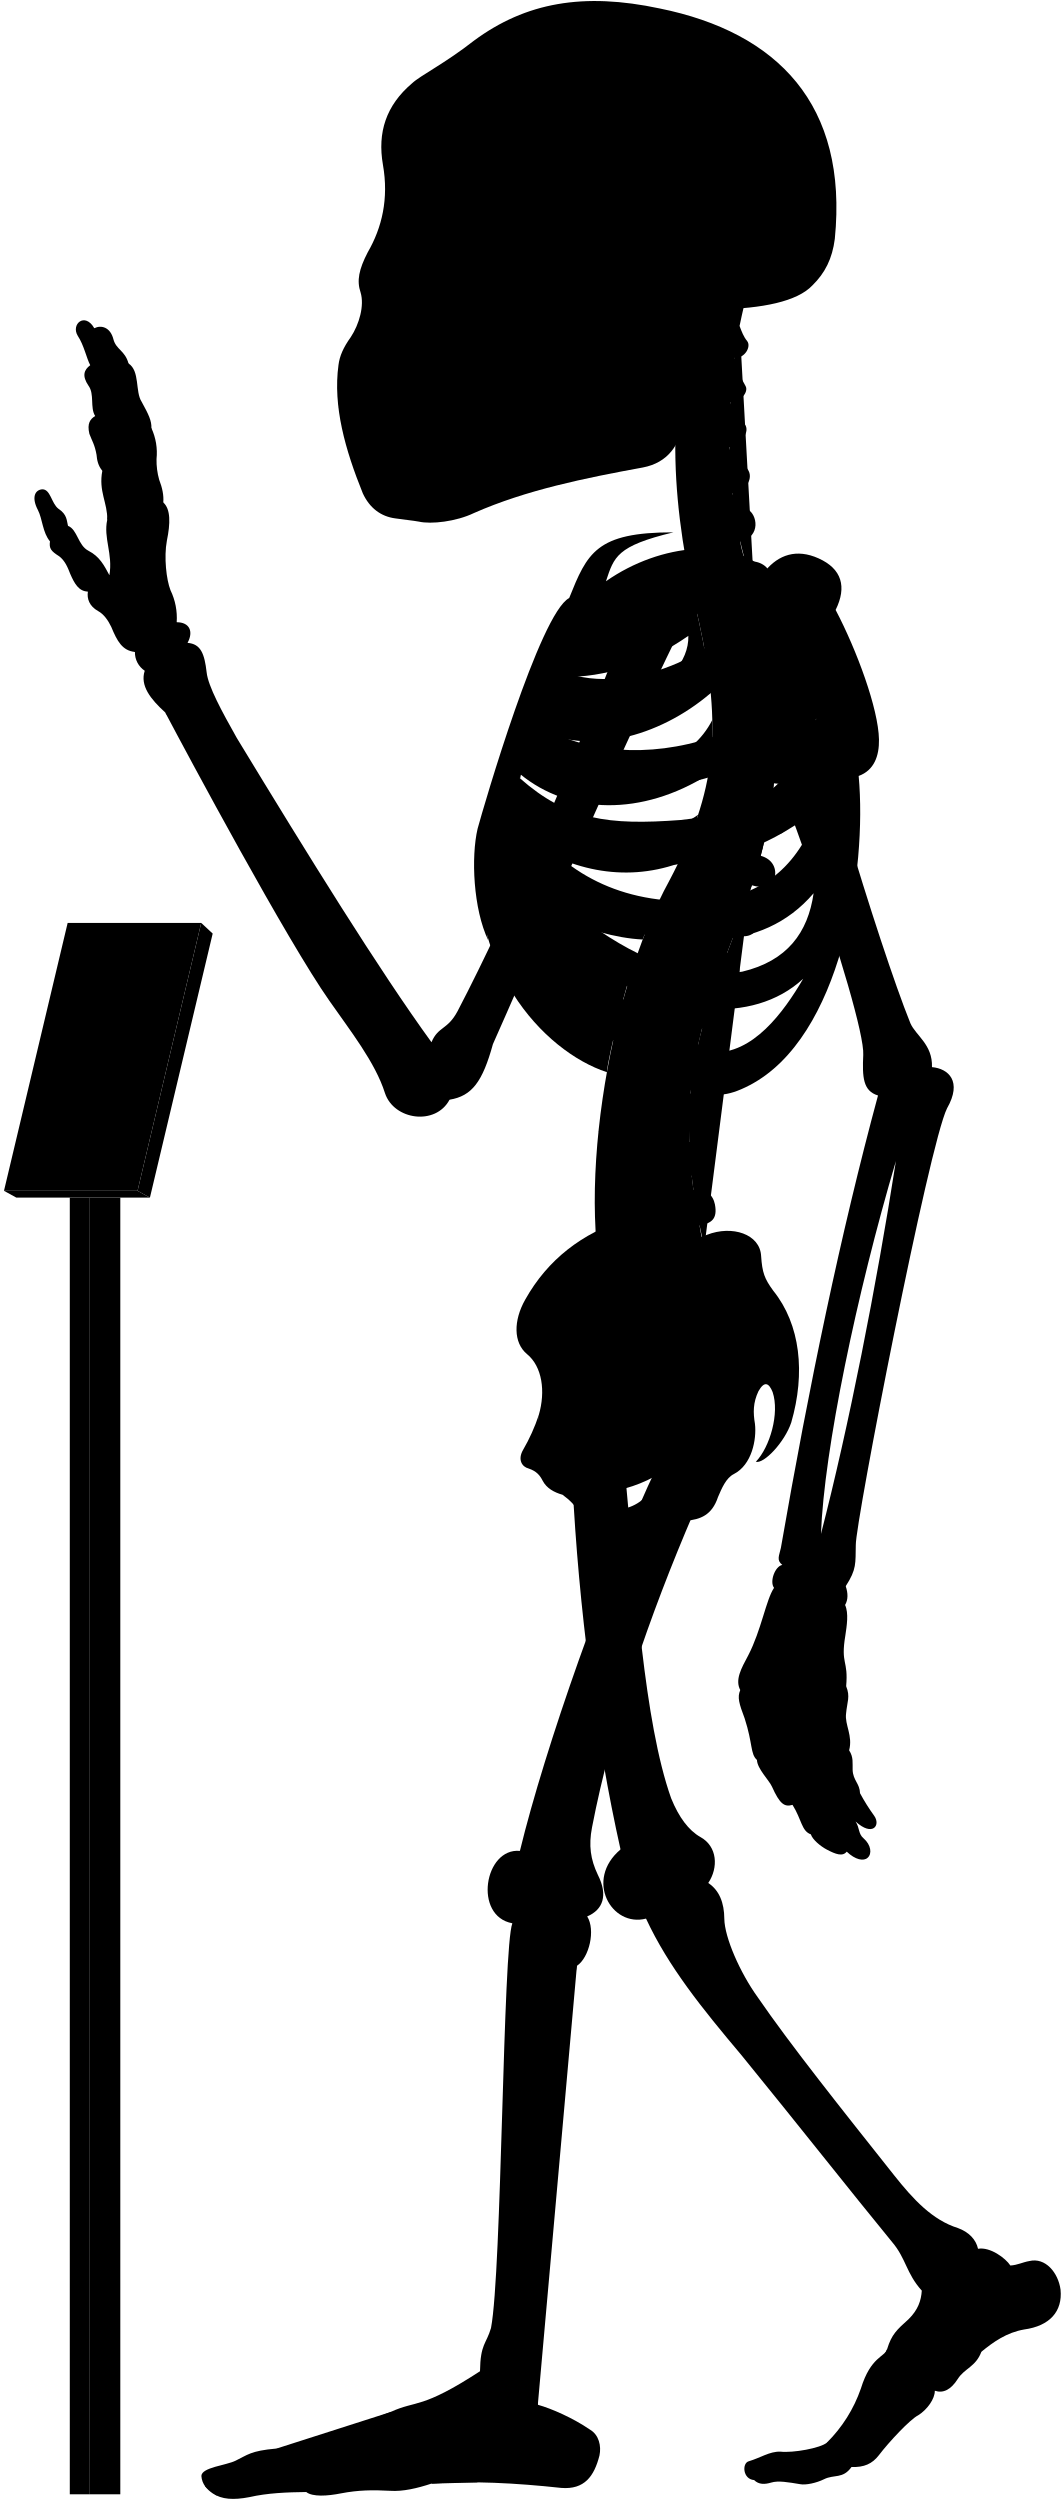
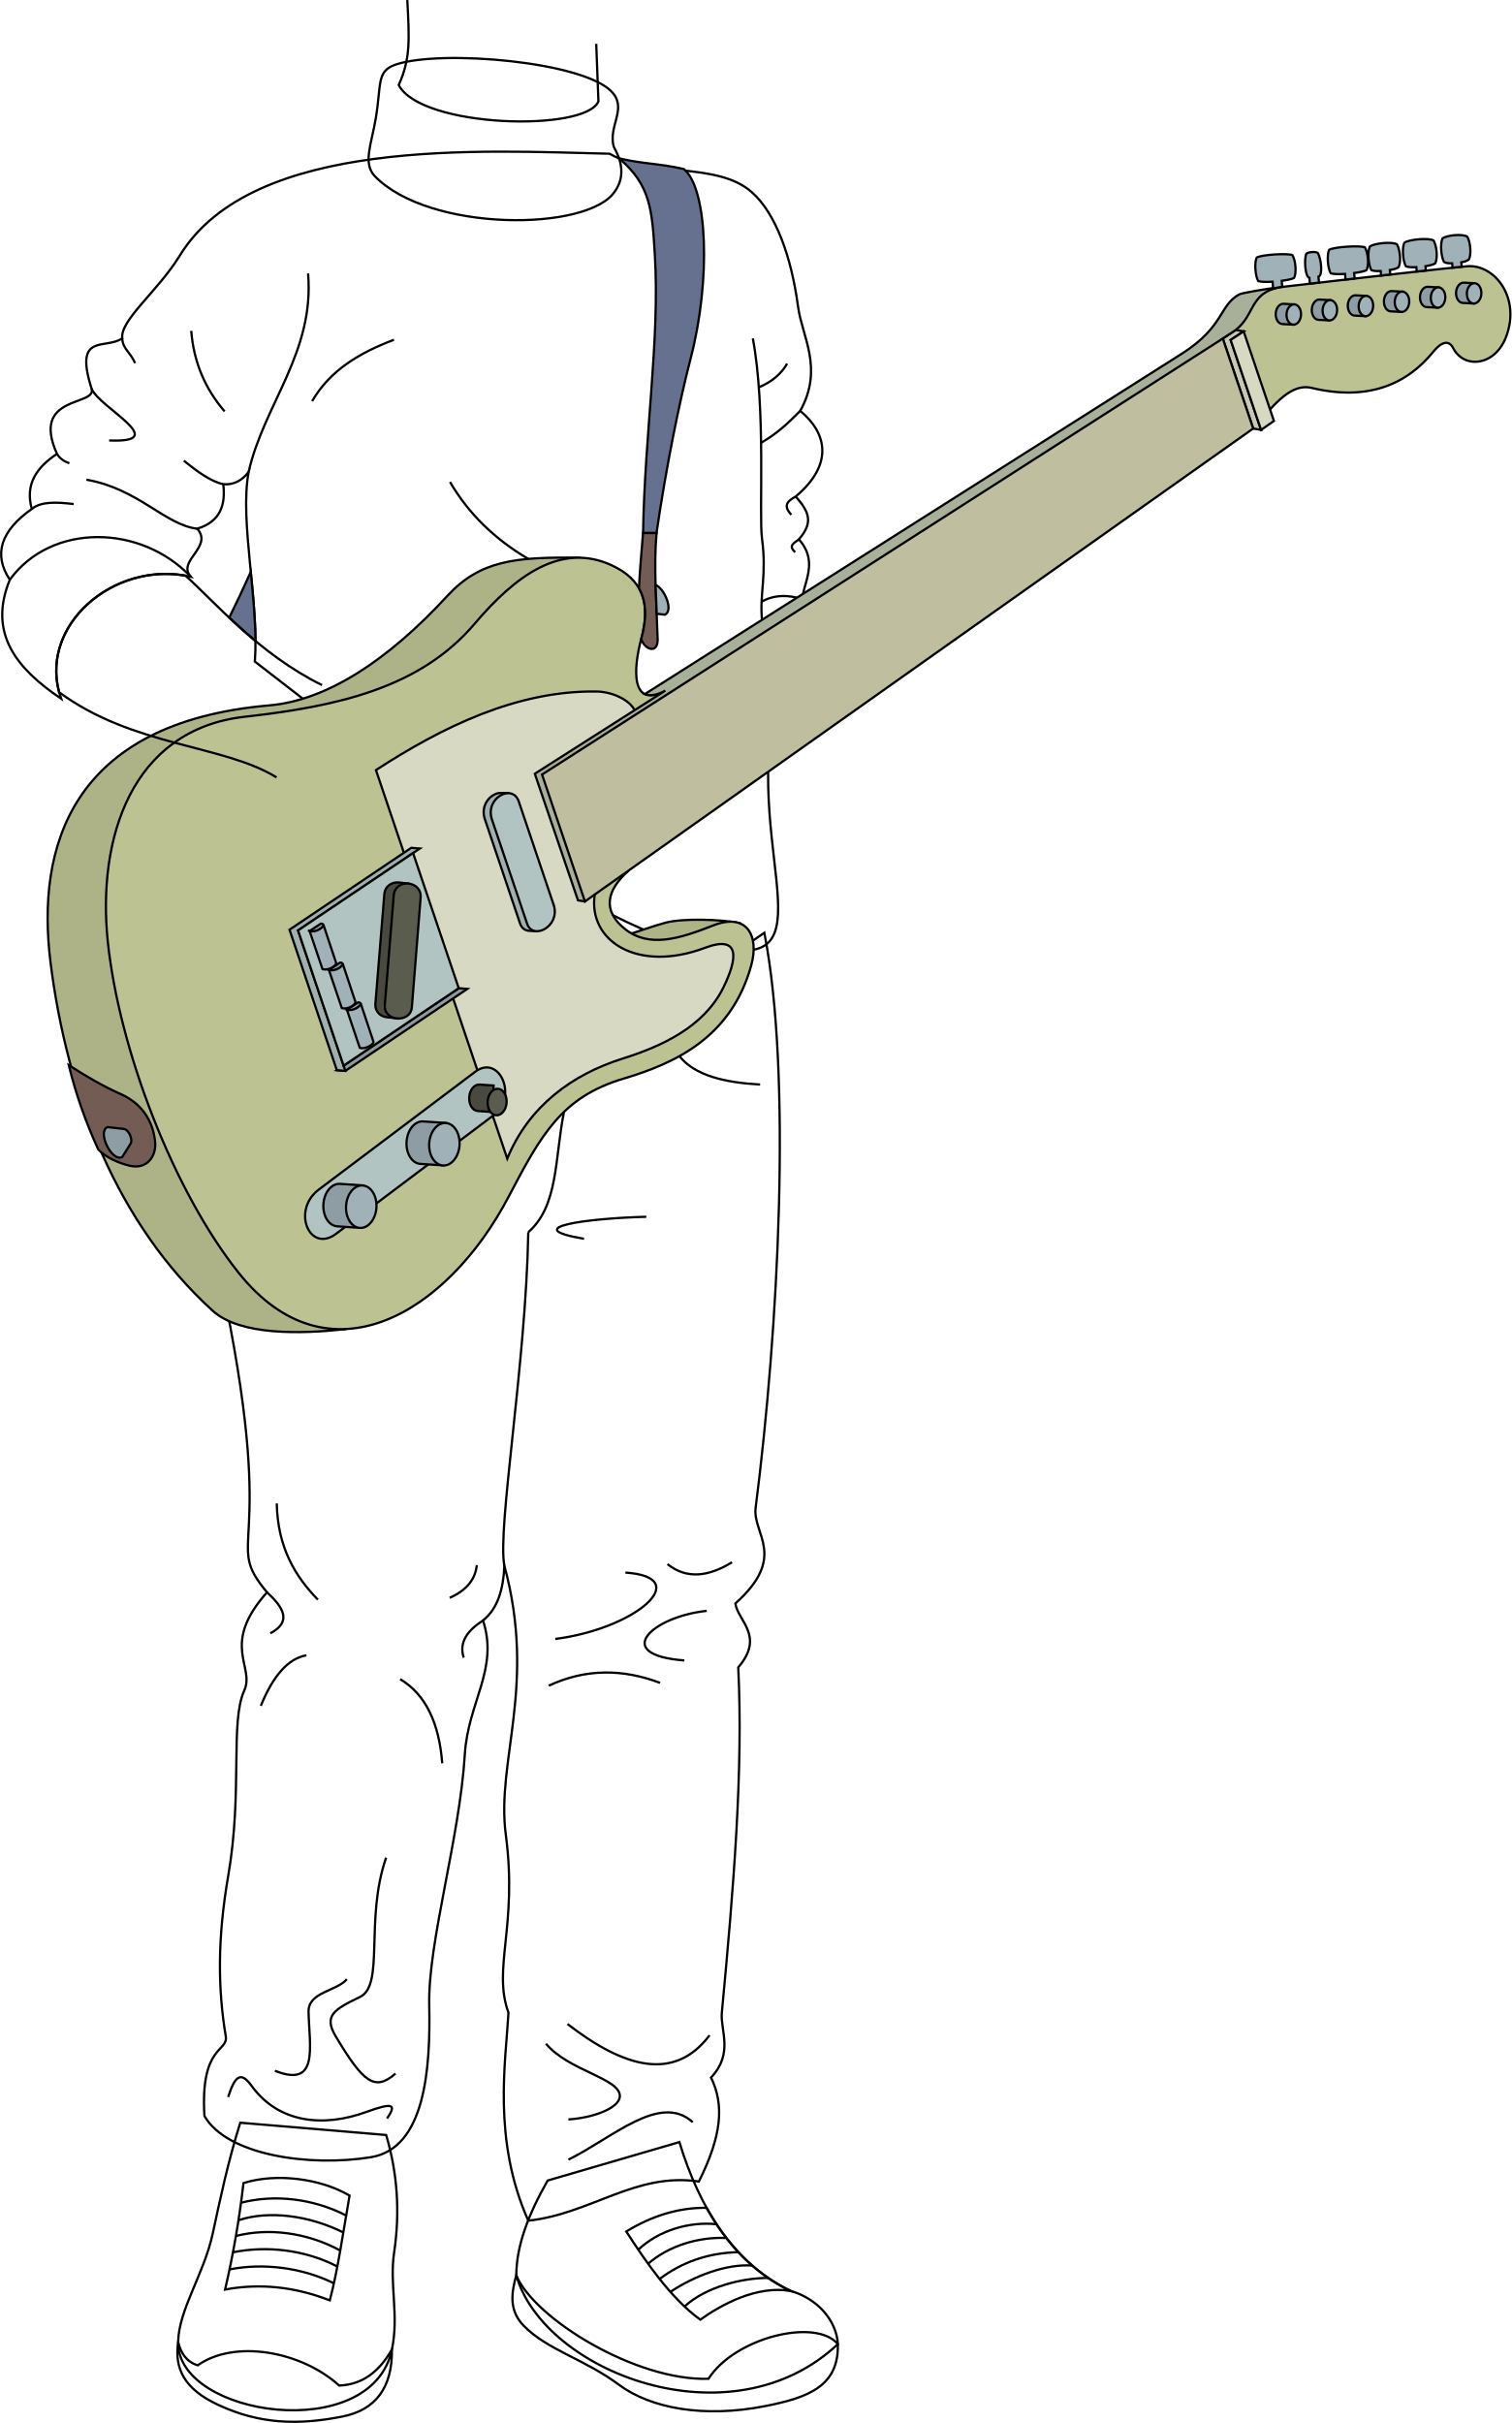
- <svg viewBox="0 0 1037.86 2443.64">
-   <rect class="poleSide" x="87.18" y="1170.63" width="30.41" height="1267.43" />
-   <rect class="poleFront" x="68.22" y="1170.63" width="18.96" height="1267.43" />
-   <polygon class="placardBottom" points="3.89 1163.97 16 1170.63 146.54 1170.63 134.44 1163.97 3.89 1163.97" />
-   <polygon class="placardSide" points="146.54 1170.63 207.89 912.52 196.68 902.1 134.44 1163.97 146.54 1170.63" />
-   <polygon class="placardFront" points="66.13 902.1 3.89 1163.97 134.44 1163.97 196.68 902.1 66.13 902.1" />
-   <g class="appendageRear">
-     <path d="M611.09,1440.92c10.2,107.22,18.25,241.61,44.89,316.73,7.6,18.87,17.41,31.63,28.51,37.89,16.85,9.22,17.85,30,7.8,45,10.82,7.2,15.58,19.26,15.7,35,.23,18.23,15.44,52.8,32.61,76.61C773,1999.33,822.23,2061,873.82,2126.05c18.87,23.82,37.51,43.93,62.53,51.78,10.8,3.93,17.67,11.29,19.63,20.26,11.77-2.1,27,9.18,31.61,16.35,7-.4,12-3.25,18.53-4.36,15.6-3.79,28.26,11.22,30.52,28,2.07,21.16-10.51,35.44-35.53,38.88-17.17,2.94-30.18,12.23-41.86,21.8-5.45,14.69-16.45,16.17-23,26.45-6.88,10.9-14.62,14.39-22.51,11.6.14,7.9-7.38,18.47-16.21,24-8,4-28.8,26.32-38.43,39-6.6,8.6-14.61,12-26.8,11.59-8.49,11.93-17,7-26.84,11.93-7.46,3.73-18,5.92-23.24,4.87-11.68-1.92-21.51-3.72-28.42-1.59-6.29,1.88-12.12,2.07-16.68-2.45-11.12-.83-12-16.32-5.38-18.33,11.76-3.44,20.36-9.75,31-9.46,12.33,1.43,39.29-3.45,45.48-8.79a138,138,0,0,0,33.25-52.87c9.77-31.68,23.49-30.57,25.71-38.73,4.41-14.29,9.33-18.62,21.14-29.29,9-9,12.07-17.91,12.69-27.71-15.29-16.9-15.29-31.38-29-47.47-40.22-49.07-92.62-115.63-147.22-182.62-38.61-45.85-71.47-86.51-93.32-133.54-33.78,8.85-60.33-37.81-24.93-67.58-24-107.25-41-236.94-47-358.48" />
-     <path d="M421.75,1018.74c-51.39-70.82-119.36-180.62-190.34-297.49-14.38-25.56-28-50.44-29.43-64.1-2.08-17.88-5.55-27.76-18.67-28.77,6.05-11.1,2-20.18-10.6-20.18a62.15,62.15,0,0,0-6.06-31.29c-4-10.09-6.56-32.29-3.53-48.44,3.43-16.8,3.83-30.74-3.53-37.34.62-6.9-.94-14.36-4-22.21A69.17,69.17,0,0,1,153,448.74,57.79,57.79,0,0,0,148,418.46c.23-7.13-2.58-13.09-9.6-25.82-6.4-9.84-1.48-30-12.79-37.38-3.39-12.64-12.1-13.51-14.72-23.53-3.05-12.19-12.24-14.25-18.72-10.89C83,304.73,69.07,316.92,76,328.25c6.1,9.14,8.54,21.85,12.2,28.74C82,361.54,80,367.44,86.49,377c6.09,8.28,1.3,21.34,6.53,29.62-4.79,3-8.09,7.14-5.66,17.42,2.61,7,5.22,10.45,7,20.46.44,5.23,1.52,10.8,5.67,15.68-3.92,20,5.22,31.36,4.79,47.91-3.92,17.85,5.66,33.1,2.12,54.2-5.12-9.59-9.46-18.27-20.48-23.94-10.35-5.34-10.68-20.7-20-24.37-1.33-5-.67-11-9.35-16.7-7-5.34-7.68-19.36-16-19-7.28.75-10.35,8.35-4,20.37,4.34,8.34,4.56,22.17,11.75,30.48-1,6.92.86,9.48,9.05,14.65,5.6,4.31,8.27,10.75,10.77,17.24,4.13,9.47,8.36,17,17.24,17.23-1.14,7,1.49,14.3,9.91,19,5.58,3,9.88,9.11,12.93,15.52,5.73,13.89,10.79,23.23,23.13,24.49a21.37,21.37,0,0,0,9.58,18.37c-4.81,14.6,5.79,27.83,20,40.73,22.36,42.33,119,222.82,160.53,281.92,20,28.76,44.72,59.9,54.31,90.25,8.78,26.36,49.51,32,63.09,6.39,22-3.6,32.27-17.56,42.43-54.38,28.69-64,114.05-264.28,182.54-404l-47.86-18.92c-53.28,141.6-116.6,289.86-169.25,390.76C437.34,1007,428.37,1003,421.75,1018.74Z" />
-     <rect x="385.34" y="106.85" width="197.05" height="325.63" />
-   </g>
-   <g class="centreInner">
-     <path d="M619.25,943.7c-28.28-7.25-54-26-78.42-49C572,908.18,601.48,917,628.18,918.34c4.54-12.05,9.35-23.54,14.38-34.38-1.87.23-3.77.43-5.71.56-63.81,2.5-103-26.67-129.65-68.06,47.16,34.35,102.43,46.21,155.46,27.72a387,387,0,0,0,19.71-47.83c-17.22,12.67-38,17.1-64.07,19-53.64,2-83.41-5.08-116.86-42.39,2.57-6.12,3.77-9.79,6.8-16.44,48.54,39.95,119.38,41.26,184,.7a273.63,273.63,0,0,0,4-53.49c-9.85,19.26-26.16,34-51.31,42.7-47.66,15.72-95.7,8.22-126.74-16.93,2.18-5.94,4.46-11,6.83-16.86,48.58,25.36,117.91,9.08,169.68-35.19-2-21.33-5.91-44.23-11.49-69.77-.4-1.66-6.54-28.89-6.93-30.55-40.66,16.36-99.08,15-130,50.34-23.15,26.74-59.8,101.74-75.71,187.8-18.35,126.9,60.27,212.33,122.6,232.74C594.69,1030.84,614.84,952,619.25,943.7Zm-68.9-282c40.77.6,83.64-13,122.48-40.2,1.36,51.57-88.78,88.87-134.45,64C541.18,678.67,546.21,669.66,550.35,661.69Z" />
-     <path d="M526.63,1383.1c6.75-23,3.42-47.38-11.56-59.58-13.31-11.1-13.31-32.73-1.66-53.26,22-39.26,55.5-64.78,98.75-78.78C695.92,1438.9,508.42,1508.8,526.63,1383.1Z" />
-   </g>
-   <path class="spine" d="M758.08,735.92V717.54c11.26-.48,18-3.73,17.92-15-.09-8.35-7.9-15.95-19.76-15.21-1.37.09-17.92-108.46-17.92-108.46,11-2.45,16.29-7.94,14.41-17.73-1.57-8.2-12.52-14.6-24.06-11.78,0,0-4.33-12.83-5.07-20,20.69-4.77,16.54-27.08,7-31.51-5.62-2.9-12.1-6.92-14.88-15.73,14-1.33,22.85-16.8,13.2-25.53-7.34-6.73-14.83-10.7-16-19.49,10.25-1.16,21.27-15.06,14.85-22.71-5.81-7.33-12-11.7-13.79-21.13,9,.3,18.15-9.75,14.79-15.87-4-7-8.73-16.39-10.59-27.56,9.71.56,16.4-11,12.12-16.47-3.48-4.17-5.36-9.36-7.41-14.73q2.15-10.44,4.6-20.83H681.64c-32.92,99.9-24.75,201.05,1.57,310,22.79,104.35,17.47,164.86-28.84,252.8-60.29,109.57-94.89,317.93-57.56,425.12l91.67-67c-2.92-8.1-4.69-20.87-4.69-20.87,11.07-2.11,17.87-5.77,15-20.68-1.77-9.07-9.37-16.7-21-14.23l-1.66-13.74c11.27-.36,19.76-1.8,18.19-16a19.66,19.66,0,0,0-20.6-17l-.15-13.34c11.21,1.16,21,2.23,22.13-14.65.76-10.74-5.64-19.36-20.7-19.31l1.82-15.9c11.1,1.93,19,3,21.2-11.72,1.25-8.26-3.87-18.31-15.61-20.1l3.83-16c11,2.53,18,1.77,20.8-8,2.31-8-.18-20-11.81-22.39l5.08-14.94c10.46,4.19,18.46,2,21.4-5.84s.17-18.4-10.95-22.59l6.92-18.18c10.46,4.19,19.57,1.33,22.51-6.48s-.87-17.62-12-21.81l6.75-19.6c10.76,3.37,19.82.73,22.15-7.29s-1.17-18.14-13.49-21.56l5.07-20.76c11,2.25,19.14-.85,20.64-9.07s-3.67-17.82-15.36-20l2.47-21c11.13,1.74,17.93-2.37,19.05-10.65S769.85,737.52,758.08,735.92Z" />
-   <g class="boneCreaseLine">
-     <path d="M722.93,318.61c-14.24,82.9-16.44,172.28,14.2,257.21" />
-     <path d="M756.24,687.35c19.87,225-129.41,277.18-67.76,531.26" />
-     <path d="M718.22,349.81c-13,.88-33.21.26-49.54-2.86" />
-     <path d="M713.86,395.85c-11.17,2.8-33.28,3-52.09,0" />
-     <path d="M712.89,441.78c-9.51,6.49-36.11,8.39-52.73,5.43" />
-     <path d="M716.49,488.43c-11.21,7.35-34.65,10.51-53.24,7.78" />
-     <path d="M758.07,726.5c-18.58,2.4-47.09,2.4-62.31,1.27" />
-     <path d="M755,778.33c-18.07,1.25-48.48-.65-65.16-5.74" />
-     <path d="M745.49,829.08c-17.4,3.72-56-5.15-69.93-14" />
-     <path d="M730.37,878.64c-20.65,2.3-60.56-7.83-76-18.11" />
-     <path d="M712.74,926.06c-20.13,1.76-61.3-7.74-79.26-21.23" />
-     <path d="M683.79,1015.15c-15.25,4.53-65.93-5-79.11-20.81" />
-     <path d="M675.56,1062.74c-15.26,5.72-71.64.65-82.36-14.68" />
-     <path d="M673.54,1110.81c-15.14,9.59-72.15,7.06-88.56-4.65" />
-     <path d="M677.1,1158c-11.09,11.87-72.54,20.74-95.72,9.47" />
-     <path d="M685.43,1205.43c-10.56,15.7-73.27,32.8-101.08,22.89" />
-   </g>
-   <g class="centreOuter">
-     <path d="M625.42,1492.21c-35.53,14.39-49.79,6.74-59.54-14-3.37-6.39-8.92-12-16-17.14-8.37-2.35-15.58-6.43-19.35-13.54-2.64-5.19-5.86-9.47-13.89-12.15-6.42-1.6-10.86-8.69-5.35-18.19a182.64,182.64,0,0,0,15.37-34.14c-.39,9.54.15,16,2.58,22.57,8.72,20.16,28.06,22.81,47.07,9.67,27-23.77,20.19-52,1.94-80.6-7.58-15.39-8.1-25.75,3.12-41.06,31-44.58,71.68-73.29,109.66-86.66,24.61-9.63,51.92-.75,52.94,20.82,1.09,16.09,3.23,22,11.79,33.74,26.74,33.17,31.63,80.67,17.65,128.92-6.52,19.35-26.75,40.65-34.62,38.37,13.76-14.3,23.39-47.47,16.4-68.16-3.58-8.82-7.93-11.2-13.81-.87-5.42,11.4-5.26,21.12-3.45,31.93,1.78,15.31-3,40.07-20.65,49.11-7.63,3.82-11.82,14-15.47,22.48C690,1498.94,656.06,1479.79,625.42,1492.21Zm-44.07-32.59c7.82,29.46,57.54,13.81,58-16.11A135.85,135.85,0,0,1,581.35,1459.62Z" />
-     <path d="M859.16,722.79c-.57-30.07-21.67-87.2-42.37-126.62,11.16-22.58,6.06-40.17-16.63-50.38-21.7-9.79-39.25-3.38-52,12-30.73-32-101.27-27.85-155.87,10.37,7.95-23.83,10.28-34.44,65.94-47.83-75.72-.12-84.2,20.3-101.88,64.22C527.69,599.65,472.9,787.65,466.84,810c-6.5,27.64-4.29,78.41,10.42,109.22-7-38.36,5.54-52,8.4-74.93,36.42,94.54,115.28,199.58,194.68,222,17.72,5,29.07,6.67,52.52-5.6,89.43-46.8,114.84-210.08,106.45-302.23C854.4,753,859.46,738.92,859.16,722.79ZM565.75,628.37c53.82-1.6,109.47-19.69,159-53.16,5.12,59.29-112,107.33-173.89,81.27C554.6,648.72,560.39,638,565.75,628.37Zm207.41-4.21c-4.09,44-25.49,78.48-77.2,96.51-61.87,20.78-126.22,15.09-168.78-12.13,2.57-6.68,5.35-12.89,8.49-20C606.93,717.27,707.16,688.16,773.16,624.16ZM665.26,801.51c-70.62,5.3-110.63.19-157.15-40.88,2.35-7.56,4.07-12.92,7.23-21.14,77.26,50.19,191.74,39.32,282.51-36.93C771,777.62,731.57,794.34,665.26,801.51ZM518.79,809c88.62,50.77,194.77,51.69,281.54-19.39-17.91,54-51.69,84.93-106.15,90.47C610.17,886.51,556.63,855.12,518.79,809ZM725.56,949.74c-57.69,9.23-109.12-16.5-157.39-52.62,94.74,31.14,176.38,35.37,227.09-24C789.74,911.68,769.35,939.31,725.56,949.74Zm-29.08,78.93c-34.15-1.85-85.84-43.39-114-83.54,66.47,47.54,152.78,57.69,202.62,11.53C765.72,989.9,735.72,1030.51,696.48,1028.67Z" />
-     <path d="M701.6,302.45c-17.57,34.92-28.88,71-33.17,108.24-3.61,24.48-15.8,41.67-40.15,46.27-56.36,10.32-113.86,21.93-165,44.51-17.43,8.38-41.75,11.15-53.92,8.38-6.08-1.1-12.71-1.65-22.9-3.14-14.14-1.83-25.19-10.12-31.83-24.5-17.23-42.64-29.3-85.14-23.77-125.49,1.11-8.85,4.82-17.16,12-27.21,8.28-12.55,13.47-30.84,9.6-43.64-3.92-11.48-1.66-22.58,7-39.29,13.91-24,20.66-52.4,14.84-85.54-5.51-31.59,3.06-58.08,28.49-79.64,8.29-7.74,32.06-19.35,60.55-41.7,50.57-37.35,107-47.31,181.56-31.42,115,23.37,184.21,93.84,171.09,225.21-2.44,19.29-9.59,33.41-21.82,45.39C779.23,294.8,745,301.59,701.6,302.45ZM394.41,146.15c-5.44,16.34-6.7,49.44.68,68.65,6,15.56,24,27.71,33.26,5.93,7.54-23.47,8.38-50.7-4.19-72.9C413.27,128.56,400.28,131.49,394.41,146.15Zm31.43,113.54a175.65,175.65,0,0,1-20.31,38.23c-3.72,5.26.44,10.53,10.25,11.2,10.15.64,16.08-1.55,18.44-9.21,3.18-10.85,5.31-25.9,6.85-39.5,0-5.48-1.1-8.63-6.44-8.68C431.1,252,428.08,254.27,425.84,259.69Zm124.59,62.56c-11.32,7.2-25.38,9.26-26.07,23.32s0,27.09-3.43,42.18c7.89-2.74,20.92-12.34,21.61-21.26C544.94,347.28,543.65,335.09,550.43,322.25ZM458.51,149.08c-8.37,15.92-5,57.82,2,74.69,7.68,19.16,25.28,23.77,38.68,5.33,18.6-30.25,13.41-59.07-1.25-82.11C484.91,127.3,467,131.36,458.51,149.08Z" />
-   </g>
-   <g class="appendageFront">
-     <path d="M678.07,1478.53c-43.19,100.33-80.18,208.06-99.39,307.64-3.43,17.84-1.47,31.33,5.68,46.37,10.13,20,5.15,34.1-10.41,40.68,8.34,13.25,2,40.26-10,48.26-4.67,13.35-36.37,360.55-39.67,413.07-.19,4.41,1.59,6.88,1.45,16,13.24,3.67,34.29,12.88,51,24.33,8.68,5.1,11.2,15.93,9.22,25.29-5.2,20.32-14.68,33.47-37.34,31.66-44.44-4.81-88-7.12-127-4.18-13.66,4.51-27.86,7.88-40.3,7-17-.94-31.19-.71-47.7,2.45-13.73,2.75-28.14,3.62-34.29-1.26-18.9.23-37.8.94-55.59,5-15.53,3-27.05,2.31-36-3.78-5.22-3.64-10.34-8.75-10.89-16.93.23-8.46,24.55-10.36,33.62-15,11.33-5.42,14.38-9.58,39.47-11.76,25.09-2.72,89.46-26.72,112.37-36,25.09-11.45,29.45-2.18,86.88-39.58.39-27,6.07-26.29,10.75-42.24,10.62-55.36,11.56-372.18,20.89-395.63-38.34-6.91-27.43-74,7.37-70.74,24.41-100.6,84.24-271.06,134.41-376.5-31-26.06,9.94-78.24,35-56.12,14.61-4.17,37.16,2.93,35.9,30.48,0,15.45-5,32.14-19.62,43.83C682.66,1460.16,683.82,1466.45,678.07,1478.53Z" />
-     <path d="M783.94,633.94c2,50.63,75.68,291.45,105.94,366.27,5.4,12.19,21.81,20.75,21.09,42.86,16.13,1.43,29.81,13.85,14.73,40.25-17.6,35.21-89.61,404.77-89.2,426.87-.41,17.84,1,23.55-9.86,40.24,2.34,6.88,2.45,13.1-.6,18.37,3.67,8,1.62,20.61.25,29.82-4.77,28.66,3.08,23.54.79,49.61,4.21,10.22.92,15.22-.1,26.82-1.37,10.92,6.82,21.5,3,35.83,4.45,6.82,3.2,12.28,3.43,19.11.34,10.23,7.17,13.65,7.12,22.6a195.38,195.38,0,0,0,14,22.33c6.46,9.11-1.45,20.83-18.28,5.5,4.2,6.31,2.5,12,7.91,16.53,7.22,6.31,8.42,15,3.91,18.94-3.91,3.6-12,2.07-20.44-6-3.94,5.1-10.85,2.55-19.45-2-6.29-3.3-14.12-9.92-15.59-14.88-9.21-3.27-8.84-14.29-17.94-28.84-7.84,2.38-12.51-.85-20.09-17.81-2.8-6.28-14.42-17.49-14.68-26.08-6.61-6-3.91-15.63-12-40.58-5.41-14.42-7.4-20.69-4.3-27.72-5.31-10,.92-21.09,7.79-33.93,12.84-24.76,17.43-54.57,25.22-66-4.58-6,.92-21.09,8.07-22.42-5.94-4.69-3-9.06-1.38-16.64,27.58-158.86,58.6-308,94.93-442.2-14.75-4.45-15.41-18-14.42-39.66,2.2-37.52-96.91-328.47-144.07-402-13.58-20.78,8.48-43.07,37.36-53.32C768.29,565.75,780.39,592.44,783.94,633.94Zm91.77,500.94c-38.41,129.7-70.26,282.71-73.25,364.48C829.49,1394.94,856.66,1257.09,875.71,1134.88Z" />
-   </g>
-   <g class="boneOverlapLine">
-     <path d="M956,2198.09c.85,15.71-16.56,18.07-25.5,33.6-9.08,11.53-16.8,14.75-29.44,7.25" />
-     <path d="M959.25,2298.74c-11.09-15.15-51.24-23.45-60.77-20-7.4.87-23.32,27.41-17.41,33,9.35,3.42,28.6,15.7,32.72,25.1" />
-     <path d="M898.48,2278.74c-5.07-4.44-6.07-12.74-10.13-12.09" />
-     <path d="M867.21,2295.94c-1,6.23,6.95,15.19,13.86,15.75-8.25,7.72-14.17,15.82-15.55,24.68-1.12,6.9-23,39.24-28.75,42.74-7.11,4.1-10.12,7.93-11.61,12.15" />
-     <path d="M832.35,2411.36c6.31-14.29-11.61-26.9-24.1-23.82" />
-     <path d="M825.16,2391.26c-13-4.14-41.74,14.93-59.24,14.93-15.33.28-29.23,1-28.75,17.93" />
-     <path d="M870.68,2305.36c-8.89,6.68-17.65,20.26-20.21,31.43-9.26,29.13-32,42.27-32.81,51" />
-     <path d="M563.91,1921.48c4.62-17.68,1.93-27.77-15.73-26.34-18,.59-25,11.35-19.56,30.3,5.61,28.12-24.65,377.18-29.92,397-5.43,15.08-11.55,33.31-.11,38,14.12,6.06,24.74,1.8,27.1-9.88" />
-     <path d="M469.24,2317.89c4,7,15.41,7.92,28.36,7.66" />
-     <path d="M492.12,2349.09c-17.86,17.55-34.31,8.56-44.68,14.11-3.85-10.78-15-19.53-23.94-19.53" />
-     <path d="M466.42,2426.42c22.94-16,11.37-52.42-19-63.22-21.29,2.4-39.27,6.78-38.75,22.27,16.61,3.16,27.28,33.61,12.93,42.2" />
-     <path d="M382.36,2357.47c8.24,5.38,12.84,11.52,11.93,18.82-41.56,16.17-76.9,15.43-109.52,22.93-1.33-3.25-6.41-5.1-14.78-5.75" />
-     <path d="M394.29,2376.29c7.17-2.05,14.39,2.05,14.4,9.18-23.23.67-22.11,13.75-74.19,20.39-14.91,2-30.88-.05-40.55,5.58,8.47,6.83,11.13,14.8,5.38,24.43" />
-     <path d="M211.74,2439.4c-3.05-13.36,8.78-15.38,23.56-15.14,23.87-1.94,41.29-12.52,58.65-12.82-.8-6.64-4.08-10.45-9.18-12.22-14.78,1-37.36,13.26-57.67,15.54-17.41,1.66-27.37,6.54-26.32,15.86" />
-     <path d="M508.25,1809.28c24.24,1.84,21.73,67.63-7.37,70.74" />
-     <path d="M606.6,1807.73c23.63-7.89,44.94,58.53,24.93,67.58" />
-     <path d="M692.29,1840.5c-15.83,13.22-33,16.68-52.81,17" />
-     <path d="M574,1873.22c-22.84,3.77-42.73,3.6-57.16-3.85" />
-     <path d="M858.26,1070.8c3-7.8,6.89-12.23,20.92-9,13.64,3.61,18.34,9.68,13.24,22.46-6,14.84-12.34,29.56-16.71,50.64" />
-     <path d="M911,1043.07q-2.69,16-20.73,23.65" />
-     <path d="M439.27,1074.87c-26.94.66-26.38-16.18-19.43-36.63a33.9,33.9,0,0,0,1.91-19.5" />
-     <path d="M161.34,696.31c43,41.19,81.59,96.35,117.79,159.23,63.65,114.69,128.79,147.87,140.71,182.7" />
-     <path d="M802.46,1499.36a85.6,85.6,0,0,0-6.8,38.54c1.91,9.58,26.07,17.64,31,12.53" />
-     <path d="M764.71,1529.64q15.4,7.21,30.83,4.81" />
-     <path d="M756.64,1552.06c16.39,20.73,31.73,7.69,47.45,15,6.52,4.6,16.87,4.6,21.95,1.76" />
-     <path d="M827.08,1648.23c-4.2,5-29.51,11.22-29.12-7.18,2.68-29.91-1.92-59.82,2.16-75.44" />
-     <path d="M801,1649.92c2.37,9.53-4.92,17.58-21,16.43-14.18-2.3-15.72-5.75-11.88-20.32,6.52-23.77,6.9-61.74,13-81.43" />
-     <path d="M767.3,1561.41c-7.69,20.58-9.94,48.53-18.81,69.67-3.21,10-6.9,15.72-3.83,26.84,3.06,7.81,16.87,10.35,26.65,6.23" />
-     <path d="M723.63,1652c4.06,7,11.73,7.8,21,5.9" />
-     <path d="M830,1710.88c-4,6.06-24.24,8.38-24.61.45-.75-16-9.9-38.16-7.16-50" />
-     <path d="M807.76,1714.92c-2,11,6.18,21.8,8.88,35.31,2.62,13.84,19.83,9,23.94,2.36" />
-     <path d="M821.39,1757.65c-3,8.26,10.64,18.31,14.93,22.77" />
-     <path d="M766.24,1665.64c0,14.95,12.61,36.35,13.29,54.69,0,20,21.87,11.51,28.84,4.77" />
-     <path d="M785.31,1731.91c-3.72,11.86,12.2,25.74,16.62,41.75,4.77,14.95,19.43,15.84,31.76,4.27" />
-     <path d="M813.89,1785.57c-4.4,5.74,2.08,14.33,13.81,24.31" />
-     <path d="M738.13,1658.77c0,15.71,15.6,37,17.3,62.92,2,16.65,20.72,11.12,25.93,6.73" />
-     <path d="M740,1720.32c5,1.3,11.41.48,14.94-3.92" />
-     <path d="M762.12,1731.91c-5.33,7.44,4.86,17,12.6,32.3" />
-     <path d="M792.66,1793.05c8.74,1.67,16.79-3.88,16.56-9.27" />
-     <path d="M183.31,628.38c-14.41,3.81-28.42,12.53-41.94,27.2" />
-     <path d="M131.79,637.21c18.36-2.32,24.86-27,7.52-36.2-20.06-14.09-20.06-31.71-32.41-38.7C97.84,560.63,87,569,85.82,578.24" />
-     <path d="M172.71,608.2c-3.3,9.6-11.15,13.95-23.27,13.41" />
-     <path d="M66.39,514c-7.31,0-17.63,8.68-17.63,15.12" />
-     <path d="M159.59,491.13c-14.68-7.81-34.28-3.1-28.94,19.76a191.35,191.35,0,0,1,0,82.68" />
-     <path d="M148,418.46c-11.58-5.38-30.35,4.89-23.78,16.8,8.55,14.38-1.35,46.42,7.53,59.88" />
-     <path d="M125.59,355.26c-12-3.34-26.06,5-18.76,19.21,12.47,17.36,4.11,40.55,17.1,51.48" />
-     <path d="M92.15,320.84c-3.6,3.59-5,11.44,0,18.54,4.72,7,5.8,23.42,12.67,30.41" />
-     <path d="M88.23,357c3.77,7.83,4.44,25.39,18.6,17.48" />
-     <path d="M129.93,500.89c-7.08-2.29-22,2.94-16.72,14.62,5.64,14.8,5.11,33.12,2,55" />
-     <path d="M98.63,376.22c-2.34,4.92-2.36,10.5,0,16.75,6.19,15.31,2.68,26.21,7.12,36.51" />
-     <path d="M93,406.64c2.51,4.41,5.9,5.69,9.74,5.36" />
-     <path d="M96.87,410.8c-7.6,4.32,0,20.16,3.12,49.4,1.39-3.32,5.94-4.26,11.91-4.13" />
-     <path d="M104.78,508.11c2.88-2.56,6.51-3.53,10.43-3.86-3.91-11.88,1.68-43.54-8.39-66.64-4.6-11.66,3.76-16.25,13.55-15.67" />
-     <path d="M556.39,584.52q29.82,8.34,9.36,43.85c-37.29,66.55-63.54,138.76-80.09,216" />
-     <path d="M592.33,568.13c-11,10.45-25.44,14.67-25.74,21" />
-     <path d="M737.13,575.82c-16,1-25.19-18.07-75.85-6.76-52,12.66-53.82,28.49-87.21,30.59" />
-     <path d="M839.31,758.48c-5-47.36-25.13-88.15-55.37-124.54" />
-     <path d="M727.73,229.43c-35.87,20.63-84.86,36.23-136.3,23.32-24.21-7.17-28.19-32.71-26.9-68.15,2.39-40-14.64-61-45.73-69.94" />
-     <path d="M701.6,302.45c-34.94-6.36-67.59-9.1-95.82-4.87-21,2.1-24.09,11.3-55.35,24.67" />
-     <path d="M330.79,398C376,409.34,463,402.85,523.29,372.1" />
-     <path d="M340,379.14A33.54,33.54,0,0,0,340,400c-.43,8.37.4,15.93,2.91,22.41" />
-     <path d="M360.84,381.22a36,36,0,0,0,0,21.63c-2.49,7-1.29,13.94,2.08,20.8" />
-     <path d="M385.8,382.06c-2.61,7.64-3.48,14.81-1.25,21.17-2.59,6.69-1.37,13.66,2.49,20.83" />
-     <path d="M407.84,380.81a26.89,26.89,0,0,0,.42,21.74,26.9,26.9,0,0,0,4.16,20.27" />
-     <path d="M430.3,379.14c-2.27,7.61-2.32,14.5.42,20.49a25.93,25.93,0,0,0,4.16,20.28" />
-     <path d="M451.1,374.57a28.76,28.76,0,0,0,2.46,21.28,23.76,23.76,0,0,0,4.19,19.06" />
-     <path d="M471.06,369.58c-2.15,8.12-1,15.14,3.08,21.13-1.69,7.7-.16,13.51,4.41,17.55" />
-     <path d="M494.35,361.67a35.8,35.8,0,0,0,2.57,21.81c-1.59,7.65.13,12.83,4.51,16" />
+ <svg xmlns="http://www.w3.org/2000/svg" id="presence" viewBox="0 0 1341.32 2150.3">
+   <defs>
+     <style>
+       .cls-1 {
+         fill: none;
+       }
+ 
+       .cls-1, .cls-10, .cls-11, .cls-12, .cls-13, .cls-14, .cls-15, .cls-16, .cls-2, .cls-3, .cls-4, .cls-5, .cls-6, .cls-7, .cls-8, .cls-9 {
+         stroke: #000;
+         stroke-miterlimit: 10;
+         stroke-width: 2px;
+       }
+ 
+       .cls-2 {
+         fill: #66718f;
+       }
+ 
+       .cls-3 {
+         fill: #aeb387;
+       }
+ 
+       .cls-4 {
+         fill: #bdc293;
+       }
+ 
+       .cls-5 {
+         fill: #c8c9b4;
+       }
+ 
+       .cls-6 {
+         fill: #d7d9c2;
+       }
+ 
+       .cls-7 {
+         fill: #a8b099;
+       }
+ 
+       .cls-8 {
+         fill: #bfbe9f;
+       }
+ 
+       .cls-9 {
+         fill: #735c54;
+       }
+ 
+       .cls-10 {
+         fill: #8d9c9a;
+       }
+ 
+       .cls-11 {
+         fill: #9fb0ae;
+       }
+ 
+       .cls-12 {
+         fill: #b1c4c2;
+       }
+ 
+       .cls-13 {
+         fill: #484a3f;
+       }
+ 
+       .cls-14 {
+         fill: #5a5c4e;
+       }
+ 
+       .cls-15 {
+         fill: #8e9ca3;
+       }
+ 
+       .cls-16 {
+         fill: #a0b1b8;
+       }
+     </style>
+   </defs>
+   <g id="andrewShoe">
+     <path class="cls-1" d="M701.53,2033.06c-50.55-24.42-80.78-73.43-98.64-132.06L486,1935.12c-17.09,30.06-27.7,57.76-27.84,84.16,24.3,85.56,190,150.55,285.41,61C742.3,2059.47,725.79,2040,701.53,2033.06Z" />
+     <path class="cls-1" d="M347.81,2085.07c6.37-30.53-2.29-57.73,1.92-85.88,5.42-36.24,2.95-70.89-7.05-104.47l-129.47-10.89c-10.77,34.28-17.82,67.56-24.35,98.06-7.78,36.33-30.41,67.91-30.77,96.78C157.27,2144.69,330.1,2169.83,347.81,2085.07Z" />
+   </g>
+   <g id="andrewSole">
+     <path class="cls-1" d="M743.52,2080.3c-19.44-23.53-91.37-5.92-114.82,30.77-64.3,2-154.19-53.08-170.59-91.79-3.95,14.75-7,30.71,6.56,44.62,21.09,21.68,53.79,29.53,84.64,52.49,28.21,21,75.45,29.52,129.25,19C718.06,2127.71,744.49,2117.23,743.52,2080.3Z" />
+     <path class="cls-1" d="M347.81,2085.07c-10.71,18.57-25.14,31.14-46.79,32-34-30.76-92.94-41-125.62-17.95-10.22-3.29-14.83-11.05-17.31-20.5-3.35,23.28,5.11,41.53,35.89,55.76,36.82,17,70.51,17.94,109.6,10.25C333.88,2138.72,348.2,2118.36,347.81,2085.07Z" />
+   </g>
+   <g id="andrewShoelace">
+     <path class="cls-1" d="M310.22,1948.48c-5.68,32.11-10.17,64.92-17.53,93-31.1-12.1-62.08-15.39-92.94-9.61a826.63,826.63,0,0,0,16.31-94.49C244.92,1928.3,284.3,1933.2,310.22,1948.48Z" />
+     <path class="cls-1" d="M627.07,1959.33h0c-25-.28-48.59,7.17-71.31,21,16.88,26.06,39,58.89,65.69,78.28,18.37-13.12,49.77-30.61,80.1-25.52C669,2017.34,644.89,1991.43,627.07,1959.33Z" />
+   </g>
+   <g id="clothesOverlapLine">
+     <path class="cls-1" d="M296.31,2026.34c-28.77-14.28-63.39-18.18-92.65-12.32" />
+     <path class="cls-1" d="M299.36,2011.42c-28.9-15-63-18.64-92.65-12.6" />
+     <path class="cls-1" d="M302,1997.25c-30-16.26-63.92-20.21-92.58-12.94" />
+     <path class="cls-1" d="M304.69,1981.18c-30.3-15-65.83-19.83-93-10.83" />
+     <path class="cls-1" d="M307.2,1966.13c-29.41-15-63.27-19-93.26-11.31" />
+     <path class="cls-1" d="M566.44,1996.5c17.73-16.88,44.91-25.17,69.42-22.61" />
+     <path class="cls-1" d="M575.13,2009c18.39-16.11,45-24,69.45-22.88" />
+     <path class="cls-1" d="M585.36,2022.49q30-22.7,69.51-23.83" />
+     <path class="cls-1" d="M594.94,2033.93c21.34-14.23,49.64-25,72.6-23.36" />
+     <path class="cls-1" d="M607.45,2046.89c19.48-17.74,51.59-25.33,74.26-25.33" />
+   </g>
+   <path id="andrewPants" class="cls-1" d="M200.35,1156.79c45.46,226-2.86,208.93,36.62,256.33-41.67,46.72-10.47,65.64-20.21,87.13-12.75,28.16-1.27,89.31-14.18,164.14-9.81,56.83-9.16,101.13-2.23,142.7,2.35,14.13-22.73,7.63-18.94,70.71,20,35,93.44,45.46,147.74,36.62,48-7.81,53-78,51.77-135.11-1.18-55.78,27.07-148.11,31.56-222.24,2.84-46.7,30.31-75.76,16.16-119,13.32-10.63,18-28.08,19-48.5,28.76,106.65-7.45,173.09,1.2,238.46,10.79,81.49-12,118.64,2.4,158.18-2.4,43.14-14.38,112.64,17.57,184.54,55.53-6,95.07-43.14,151.39-34.75,20.37-40.75,22.65-68,10.78-92.27,20.37-21.57,8.12-42,9.59-57.52,10.54-111.49,19.05-215.47,14.57-306.47,23.77-27.85-.19-41-2.57-56.7,46.72-41.85,15-61.62,18-85,20.29-158.13,32.27-384.71,7.73-510.26Z" />
+   <g id="clothesDisplayLine">
+     <path class="cls-1" d="M500.47,986.82c-8.26,41.42-4.85,83.31-31.65,106.67" />
+     <path class="cls-1" d="M602.93,937.3c13.65,17.16,40,23.42,71.63,25.18" />
+   </g>
+   <g id="clothesOverlapLine-2" data-name="clothesOverlapLine">
+     <path class="cls-1" d="M468.82,1093.49c-2.12,117.41-27.72,263.33-21.22,296.12" />
+   </g>
+   <g id="clothesFoldLine">
+     <path class="cls-1" d="M237,1413.12c14.39,13.3,22.46,26.05,2.83,36.39" />
+     <path class="cls-1" d="M245.6,1334.2c.83,39.82,16.86,65.21,36.51,85.44" />
+     <path class="cls-1" d="M428.64,1438.11c-14.05,9-21.51,19.52-17.12,33" />
+     <path class="cls-1" d="M423.13,1389c-1.23,11.8-8.06,21.85-24.06,29" />
+     <path class="cls-1" d="M355.11,1490.16c22.57,13.52,34.6,38.87,37.33,74.66" />
+     <path class="cls-1" d="M649.6,1386.46c-20.56,12.57-39.93,15.44-57.24,1.66" />
+     <path class="cls-1" d="M555,1395.59c62,4.19,9.13,49.77-62.21,58.9" />
+     <path class="cls-1" d="M607.3,1473.57c-65.54-5-28.21-39,19.91-44" />
+     <path class="cls-1" d="M585.73,1493.47c-33.07-12.51-66-12.77-98.72,2.49" />
+     <path class="cls-1" d="M629.69,1806.22c-31.18,41.21-75.31,29.27-126.09-10" />
+     <path class="cls-1" d="M484.52,1813.69c19.91,24.06,65.54,30.61,65.54,46.45,0,10.79-24.16,19.46-45.63,20.74" />
+     <path class="cls-1" d="M614.76,1883.37c-29-26.54-71.34,14.1-110.33,33.18" />
+     <path class="cls-1" d="M342.66,1648.6c-19.08,54.76-1.16,113-23.22,123.61-22.77,11-32.49,16.52-21.57,34.84,24.77,41.57,34.84,49,53.09,33.18" />
+     <path class="cls-1" d="M307.82,1756.45c-9.12,10.78-34.43,11.25-34,29,.75,31.53,9.38,67.88-29.86,52.27" />
+     <path class="cls-1" d="M202.47,1861c6-18.61,11.08-23.3,20.74-10,24,33.23,63.71,37.17,102,23.23,22.78-8.29,27.29-7.19,18.25,5.8" />
+     <path class="cls-1" d="M271.92,1469c-16,2.77-29.49,17.9-40.46,44.86" />
+     <path class="cls-1" d="M518.27,1099.38c-59.14-10.06,3.37-18.2,55.27-19.55" />
+   </g>
+   <g id="andrewTurtleneck">
+     <path class="cls-1" d="M540.93,136.42c37,21.38,95.22,6.83,126.17,34.08,21.18,18.65,35.16,57,41.12,101.7,3.57,26.78,22.85,54.53,1.94,92.43,23.56,19.61,30,47.25-4,76,10.59,12.39,16.86,22.05,2.78,38,24.94,27.93-12,53.26,10.77,67.5-86.33,140,10.07,285.31-50.77,296.66-100.75,18.79-274.36-126-442.76-255.7,3.78-53.8-13.73-124.38-5.54-168.25-5.52,7.09-12.48,11.67-22.5,10.89,2.23,18.66-2.78,33.31-23.11,39.47,14.39,16.32-18.36,28.49-5.75,42.56-68.44-15.47-137.54,44.56-115,108.31C15.26,593.68-11,562.56,8.69,514.48c-15-22.68-7.74-43.56,19.54-62.81-6.17-21.88,4.28-36.93,22.33-48.86-23.73-53.05,35.6-41.88,30.71-57.93-16-50.25,12.57-34.2,27.22-44.67-2.09-16,31.89-42.13,51-73.29C224.28,121,428.46,133.86,540.93,136.42Z" />
+     <path class="cls-1" d="M351.17,57.3c-17.17,5.84-12.59,16.94-17.66,47.5-3.84,23.11-11.71,40-1,51.44,48.35,50,189.3,49.35,213.06,13.72,13.43-18.55-.43-37.83-1-40-4.77-18,11.67-33-.85-47.6C520,54.6,391,43.73,351.17,57.3Z" />
+   </g>
+   <g id="strap">
+     <path class="cls-2" d="M549.36,140.55c28.1,23.64,29.37,46.2,31.76,85.64,4.53,74.64-9,158.69-10.45,246.82l11.93.05c8.74-59.57,20.22-116.14,30.36-155.19C631.08,248,627.91,167.15,606.84,150,584.24,144.86,571.61,145.69,549.36,140.55Z" />
+     <path class="cls-2" d="M222.54,507.56c-6.27,14.05-12.69,27.59-19.14,40.57,7.2,6.76,15,13.75,23.28,20.65C226.57,549.2,224.56,528.21,222.54,507.56Z" />
+   </g>
+   <g id="guitar">
+     <path id="guitarSide" class="cls-3" d="M396.9,528.91C343.66,586.74,289.46,621.68,239,626,61.89,641.33,32.3,753,44.77,853.57c14.81,119.37,60,233.51,144.07,309.75,24.4,22.12,78.65,20.54,117.69,16.26L655.8,819.15c-15.93-3.42-49.94-4.24-64.66-.44-23.17,6-49.82,19.6-78.76,16.33L514,494.93C457.54,494.26,426.21,497.08,396.9,528.91Z" />
+     <g id="guitarFront">
+       <path class="cls-4" d="M558.11,772.38c-20.35,18-23.61,36.15-3.38,52.15,21.5,17,48.23,8.55,78.26-3.25,29.41-11.56,41.15,8.64,33.61,35.71-17.86,64.07-67.87,86.73-113.44,100.31-54.62,16.28-72.9,49.61-101.79,104.7-54.72,104.33-160.31,167-239.59,67.57-57.77-72.48-106.09-197.9-116.13-294-9.49-90.85,20.64-188.14,121.62-199.49,81.81-9.2,155.32-25.25,203.94-82.54C457.55,510.76,498,481,542.83,501.67c27.09,12.52,35,33.27,26.37,64.8-7.38,27-9.48,62.85,21.26,46.41Z" />
+       <path class="cls-4" d="M1127.06,363.36c10.44-11.5,22.83-22.49,36.83-19.13,49.68,11.95,84.28-2.92,108-32,7.08-8.7,13.72-11.05,17.67-3.34,9.56,18.62,36.79,16.24,46.82-9.56,13.74-35.33-10.51-65.44-34.87-63-43.8,4.29-165.84,18.54-165.84,18.54-30.09,5.25-43.51,20.28-50.5,45.62Z" />
+     </g>
+     <polygon id="bridgeDark" class="cls-5" points="1103.65 294.07 1092.12 301.68 1119.1 381.52 1112.1 380.29 1085.13 300.44 1096.65 292.84 1103.65 294.07" />
+     <g id="bridgeGuardLight">
+       <path class="cls-6" d="M527.78,793.85c-6.15,41.45,38.22,69.71,97.89,47.28,31.59-11.87,29,9.67,16,35.77-17.49,34.94-55.15,51.87-89.2,62.58-44.61,14-83.28,42.23-102.32,88.76L333.62,683.41c58.52-38,125-70.83,196-69.72,14.19.22,32.34,8.34,34.89,20.22Z" />
+       <polygon class="cls-6" points="1092.12 301.68 1103.65 294.07 1130.52 373.58 1119.1 381.52 1092.12 301.68" />
+     </g>
+     <path id="guitarNeck" class="cls-7" d="M519.09,800l-6.17-1L474.6,686.64l115.86-73.77c-6.75,3.71-12.94,5.21-18.21,3.11l476.89-302.32c37.52-24,32.67-42.76,50.73-52.46,2.24-1.2,23.37-4.79,35.76-6.38-26.92,5.53-21.63,24.3-39,38l-11.52,7.6Z" />
+     <polygon id="fretboard" class="cls-8" points="1085.13 300.44 1112.1 380.29 519.09 800 481.03 687.36 1085.13 300.44" />
+     <g id="leather">
+       <path class="cls-9" d="M569.2,566.47c-.07.24-.13.49-.2.73,3.41,9.63,14.63,13.28,14.63.29-1-32.89-3.64-64.78-1-94.43L570.67,473c-1.47,17.74-2.95,34-3.63,49.08C573.63,533.61,574.18,548.23,569.2,566.47Z" />
+       <path class="cls-9" d="M61,945.26c15.29,9.86,30.67,18.77,46.56,25.88,17.06,7.63,28.14,22.33,30.09,42.12,1.23,12.43-6.71,24.72-22.22,21.36-9.07-2-22-7.44-28.33-14.7A417.41,417.41,0,0,1,61,945.26Z" />
+     </g>
+     <polygon id="silverDark" class="cls-10" points="414.68 877.62 306.48 950.37 298.91 949.74 407.1 876.99 414.68 877.62" />
+     <g id="silverMedium">
+       <path class="cls-11" d="M476,826.4l-7.29-.4c-3.21-.51-6-2.62-7.3-6.74l-31.19-92.45c-3.91-11.88,4.24-21.41,12.23-23a84.9,84.9,0,0,1,8.95.08Z" />
+       <polygon class="cls-11" points="372.57 753.01 264.49 825.69 306.48 950.37 298.91 949.74 256.92 825.06 365 752.38 372.57 753.01" />
+     </g>
+     <g id="silverLight">
+       <path class="cls-12" d="M436.51,727.11c-6.25-19,18.36-32,23.83-15.93l31.2,92.45c5.51,18.81-18.91,31.2-23.83,15.93Z" />
+       <polygon class="cls-12" points="366.58 757.05 407.1 876.99 304.91 945.7 264.49 825.69 366.58 757.05" />
+       <path class="cls-12" d="M421.68,951.19c21.37-16.28,38.89,22.5,15.56,39.11l-139.47,105c-23.11,16.61-38.87-20.59-15.52-39.13Z" />
+     </g>
+     <g id="plasticDark">
+       <path class="cls-13" d="M352.67,903.9l-10-1.25a10.88,10.88,0,0,1-9.57-11.54l7.95-97.46c.65-7.69,6.94-11,12.9-10.53l8.85,1.06Z" />
+       <path class="cls-13" d="M424,986c-4.63-.31-8-5.81-7.61-12.3s4.53-11.5,9.17-11.19l12.53.83-1.56,23.49Z" />
+     </g>
+     <g id="plasticLight">
+       <ellipse class="cls-14" cx="437.3" cy="975.07" rx="11.77" ry="8.41" transform="matrix(0.07, -1, 1, 0.07, -564.52, 1347.04)" />
+       <path class="cls-14" d="M365.52,893.74l7.76-97.07c1.3-15.38-22.56-17.4-23.87-2l-7.94,97.46C340.48,906.69,364.53,908.32,365.52,893.74Z" />
+     </g>
+     <g id="metalDark">
+       <path class="cls-15" d="M299.21,1088.31c-7.43-.49-12.89-9.32-12.21-19.73s7.28-18.44,14.71-17.95l20.1,1.33-2.5,37.68Z" />
+       <path class="cls-15" d="M373,1032.89c-7.43-.49-12.9-9.33-12.21-19.73s7.27-18.44,14.71-17.95l20.09,1.33-2.49,37.68Z" />
+       <path class="cls-15" d="M1138.05,287.61c-3.55-.19-6.21-4.38-5.94-9.35s3.36-8.85,6.91-8.66l9.6.52-1,18Z" />
+       <path class="cls-15" d="M1170.06,283.85c-3.55-.19-6.21-4.38-5.94-9.35s3.36-8.85,6.91-8.66l9.6.52-1,18Z" />
+       <path class="cls-15" d="M1202.07,280.08c-3.55-.19-6.21-4.38-6-9.35s3.37-8.85,6.92-8.66l9.6.52-1,18Z" />
+       <path class="cls-15" d="M1234.08,276.31c-3.55-.19-6.21-4.37-5.95-9.35s3.36-8.84,6.92-8.65l9.6.51-1,18Z" />
+       <path class="cls-15" d="M1266.09,272.54c-3.55-.19-6.22-4.37-5.95-9.34s3.36-8.85,6.91-8.66l9.61.51-1,18Z" />
+       <path class="cls-15" d="M1298.09,268.84c-3.55-.19-6.21-4.37-5.94-9.35s3.36-8.84,6.91-8.65l9.6.51-1,18Z" />
+       <path class="cls-15" d="M274.79,826.22c7,2.64,16.72-6.52,9.91-6.52Z" />
+       <path class="cls-15" d="M291.88,860.8c7,2.64,16.73-6.52,9.91-6.52Z" />
+       <path class="cls-15" d="M307.85,896.08c7,2.63,16.73-6.52,9.91-6.52Z" />
+       <path class="cls-15" d="M115.87,1015c2.3-3.83-1.78-12.91-6.3-13.17l-14.31-1.59c-9.17,4.54,4,31.15,13.18,26.61Z" />
+     </g>
+     <g id="metalLight">
+       <ellipse class="cls-16" cx="320.56" cy="1070.8" rx="18.88" ry="13.49" transform="translate(-769.07 1319.96) rotate(-86.21)" />
+       <ellipse class="cls-16" cx="394.33" cy="1015.38" rx="18.88" ry="13.49" transform="translate(-644.87 1341.81) rotate(-86.21)" />
+       <ellipse class="cls-16" cx="1148.14" cy="279.12" rx="9.02" ry="6.44" transform="translate(807.92 1410.66) rotate(-86.93)" />
+       <ellipse class="cls-16" cx="1180.15" cy="275.36" rx="9.02" ry="6.44" transform="translate(841.97 1439.06) rotate(-86.93)" />
+       <ellipse class="cls-16" cx="1212.16" cy="271.59" rx="9.02" ry="6.44" transform="translate(876.03 1467.46) rotate(-86.93)" />
+       <ellipse class="cls-16" cx="1244.17" cy="267.82" rx="9.02" ry="6.44" transform="translate(910.08 1495.86) rotate(-86.93)" />
+       <ellipse class="cls-16" cx="1276.18" cy="264.06" rx="9.02" ry="6.44" transform="translate(944.14 1524.26) rotate(-86.93)" />
+       <ellipse class="cls-16" cx="1308.18" cy="260.35" rx="9.02" ry="6.44" transform="translate(978.13 1552.71) rotate(-86.93)" />
+       <path class="cls-16" d="M1288.69,233.65l.3,3.9c2.89-.31,5.63-.59,8.16-.84l-.38-3.92c3.92-.63,5.36-1.51,6.63-2.43,2.47-4,1.68-15.16-1.31-20.37-4-2.57-18-1.43-22,1.61-2.22,4.67-1.2,16.54,1.38,20.9C1283.24,233.3,1284.7,233.85,1288.69,233.65Z" />
+       <path class="cls-16" d="M1256.92,237.11l.29,3.86,8.16-.89-.37-3.83c3.92-.64,7.26-1.53,8.54-2.45,2.47-4,1.68-15.15-1.31-20.37-4-2.57-22.09-1.05-26,2-2.23,4.67-1.2,16.54,1.38,20.9C1249.34,237.12,1252.93,237.31,1256.92,237.11Z" />
+       <path class="cls-16" d="M1225.26,240.5l.37,4,8.13-.91-.42-3.94c3.92-.64,6.39-1.53,7.67-2.45,2.47-4,1.67-15.15-1.31-20.37-4-2.56-20.19-1.09-24.1,2-2.22,4.67-1.2,16.55,1.38,20.9C1218.71,240.47,1221.27,240.7,1225.26,240.5Z" />
+       <path class="cls-16" d="M1193.64,243.08l.38,5,8.14-.93-.48-4.86c4.78-.64,9-1.52,10.88-2.45,2.47-4,1.68-15.15-1.31-20.36-4.38-1.76-27-.5-31.73,2.18-2.23,4.67-1.2,16.54,1.37,20.9C1183.26,243.34,1188.25,243.42,1193.64,243.08Z" />
+       <path class="cls-16" d="M1162,246.51l.39,5.21,8.15-.94-.52-5.22c4.07-1,2.48-15.82-.51-21-1.43-1.51-8.39-1-10.19.53C1157.07,229.73,1158.25,246.22,1162,246.51Z" />
+       <path class="cls-16" d="M1129.34,250l.47,6.2a47.75,47.75,0,0,1,5.82-1.36l2.28-.27-.53-5.36c4.78-.64,9-1.52,10.88-2.45,2.47-4,1.68-15.15-1.31-20.37-4.38-1.75-27-.49-31.73,2.19-2.23,4.67-1.2,16.54,1.38,20.9C1119,250.24,1124,250.32,1129.34,250Z" />
+       <path class="cls-16" d="M287,820.59c.67,1.86-6.08,7.33-12.24,5.63l11.43,33.83c5.73,1.74,13.07-3.74,12.06-5.65L287,820.59" />
+       <path class="cls-16" d="M304.12,855.17c.67,1.86-6.08,7.33-12.24,5.63l11.43,33.83c5.73,1.74,13.07-3.74,12.06-5.65l-11.25-33.81" />
+       <path class="cls-16" d="M320.1,890.45c.66,1.85-6.09,7.33-12.25,5.63l11.43,33.82c5.74,1.74,13.08-3.74,12.06-5.64L320.1,890.45" />
+       <path class="cls-16" d="M581.77,519c.25,8.45.63,17,1,25.69l7.39.82C597.78,541.74,589.91,522.66,581.77,519Z" />
+     </g>
+   </g>
+   <g id="skinFilipino">
+     <path class="cls-1" d="M361.46.05c1.84,35.53,2.91,51.79-7.62,75.44,19.82,38.11,166,41.92,177.22,14.44l-1.95-51" />
+     <path class="cls-1" d="M285.82,608c-55.77-27.33-95.66-74.24-121.15-97.1C99.86,499.4,36.31,554.19,52.43,614.3c65.76,48.47,145.69,46.42,193,75.6" />
+   </g>
+   <g id="clothesDisplayLine-2" data-name="clothesDisplayLine">
+     <path class="cls-1" d="M8.69,514.48c36.94-50.71,116.37-49.3,160.57-2.68" />
+   </g>
+   <g id="clothesOverlapLine-3" data-name="clothesOverlapLine">
+     <path class="cls-1" d="M273.39,242.66c5.92,70.21-39.17,116-52.77,176.22" />
+     <path class="cls-1" d="M668.07,300.31c11.83,62.82,5.3,156.12,8.13,177.38,4.44,33.26-2.22,48.78,0,72.39" />
+   </g>
+   <g id="clothesFoldLine-2" data-name="clothesFoldLine">
+     <path class="cls-1" d="M673.4,343.72q17.07-7.1,25.13-21" />
+     <path class="cls-1" d="M710.16,364.63c-10.91,11-20.43,20.1-34.77,28.34" />
+     <path class="cls-1" d="M675.87,533.92c8.71-4.84,19.11-6.51,31.36-3.51" />
+     <path class="cls-1" d="M349.63,301.51C319.75,312.86,293.14,328.14,277,356" />
+     <path class="cls-1" d="M399.36,427.73c16.57,28.41,40,50.95,69.47,68.28" />
+     <path class="cls-1" d="M706.14,440.67c-6.68,3.59-11.93,7.64-3.89,16.13" />
+     <path class="cls-1" d="M708.92,478.67c-4,3.23-9.91,5.55-3.23,11.36" />
+     <path class="cls-1" d="M108.49,300.21c.21,9.28,7.17,12.22,11.4,22.09" />
+     <path class="cls-1" d="M169.71,293.62c2.17,27.51,12.2,51.24,29.61,71.45" />
+     <path class="cls-1" d="M81.27,344.88c6.66,16.9,72,48.39,15.59,46" />
+     <path class="cls-1" d="M198.12,429.77c-11.2-2.58-23-11.17-35-21" />
+     <path class="cls-1" d="M175,469.24c-28.8-3.59-52.3-35.55-98.36-43.54" />
+     <path class="cls-1" d="M50.56,402.81c2.61,4.34,6.57,6.71,11,8.32" />
+     <path class="cls-1" d="M28.23,451.67c8.43-6.93,22.47-6.07,37.14-4.35" />
  </g>
</svg>
